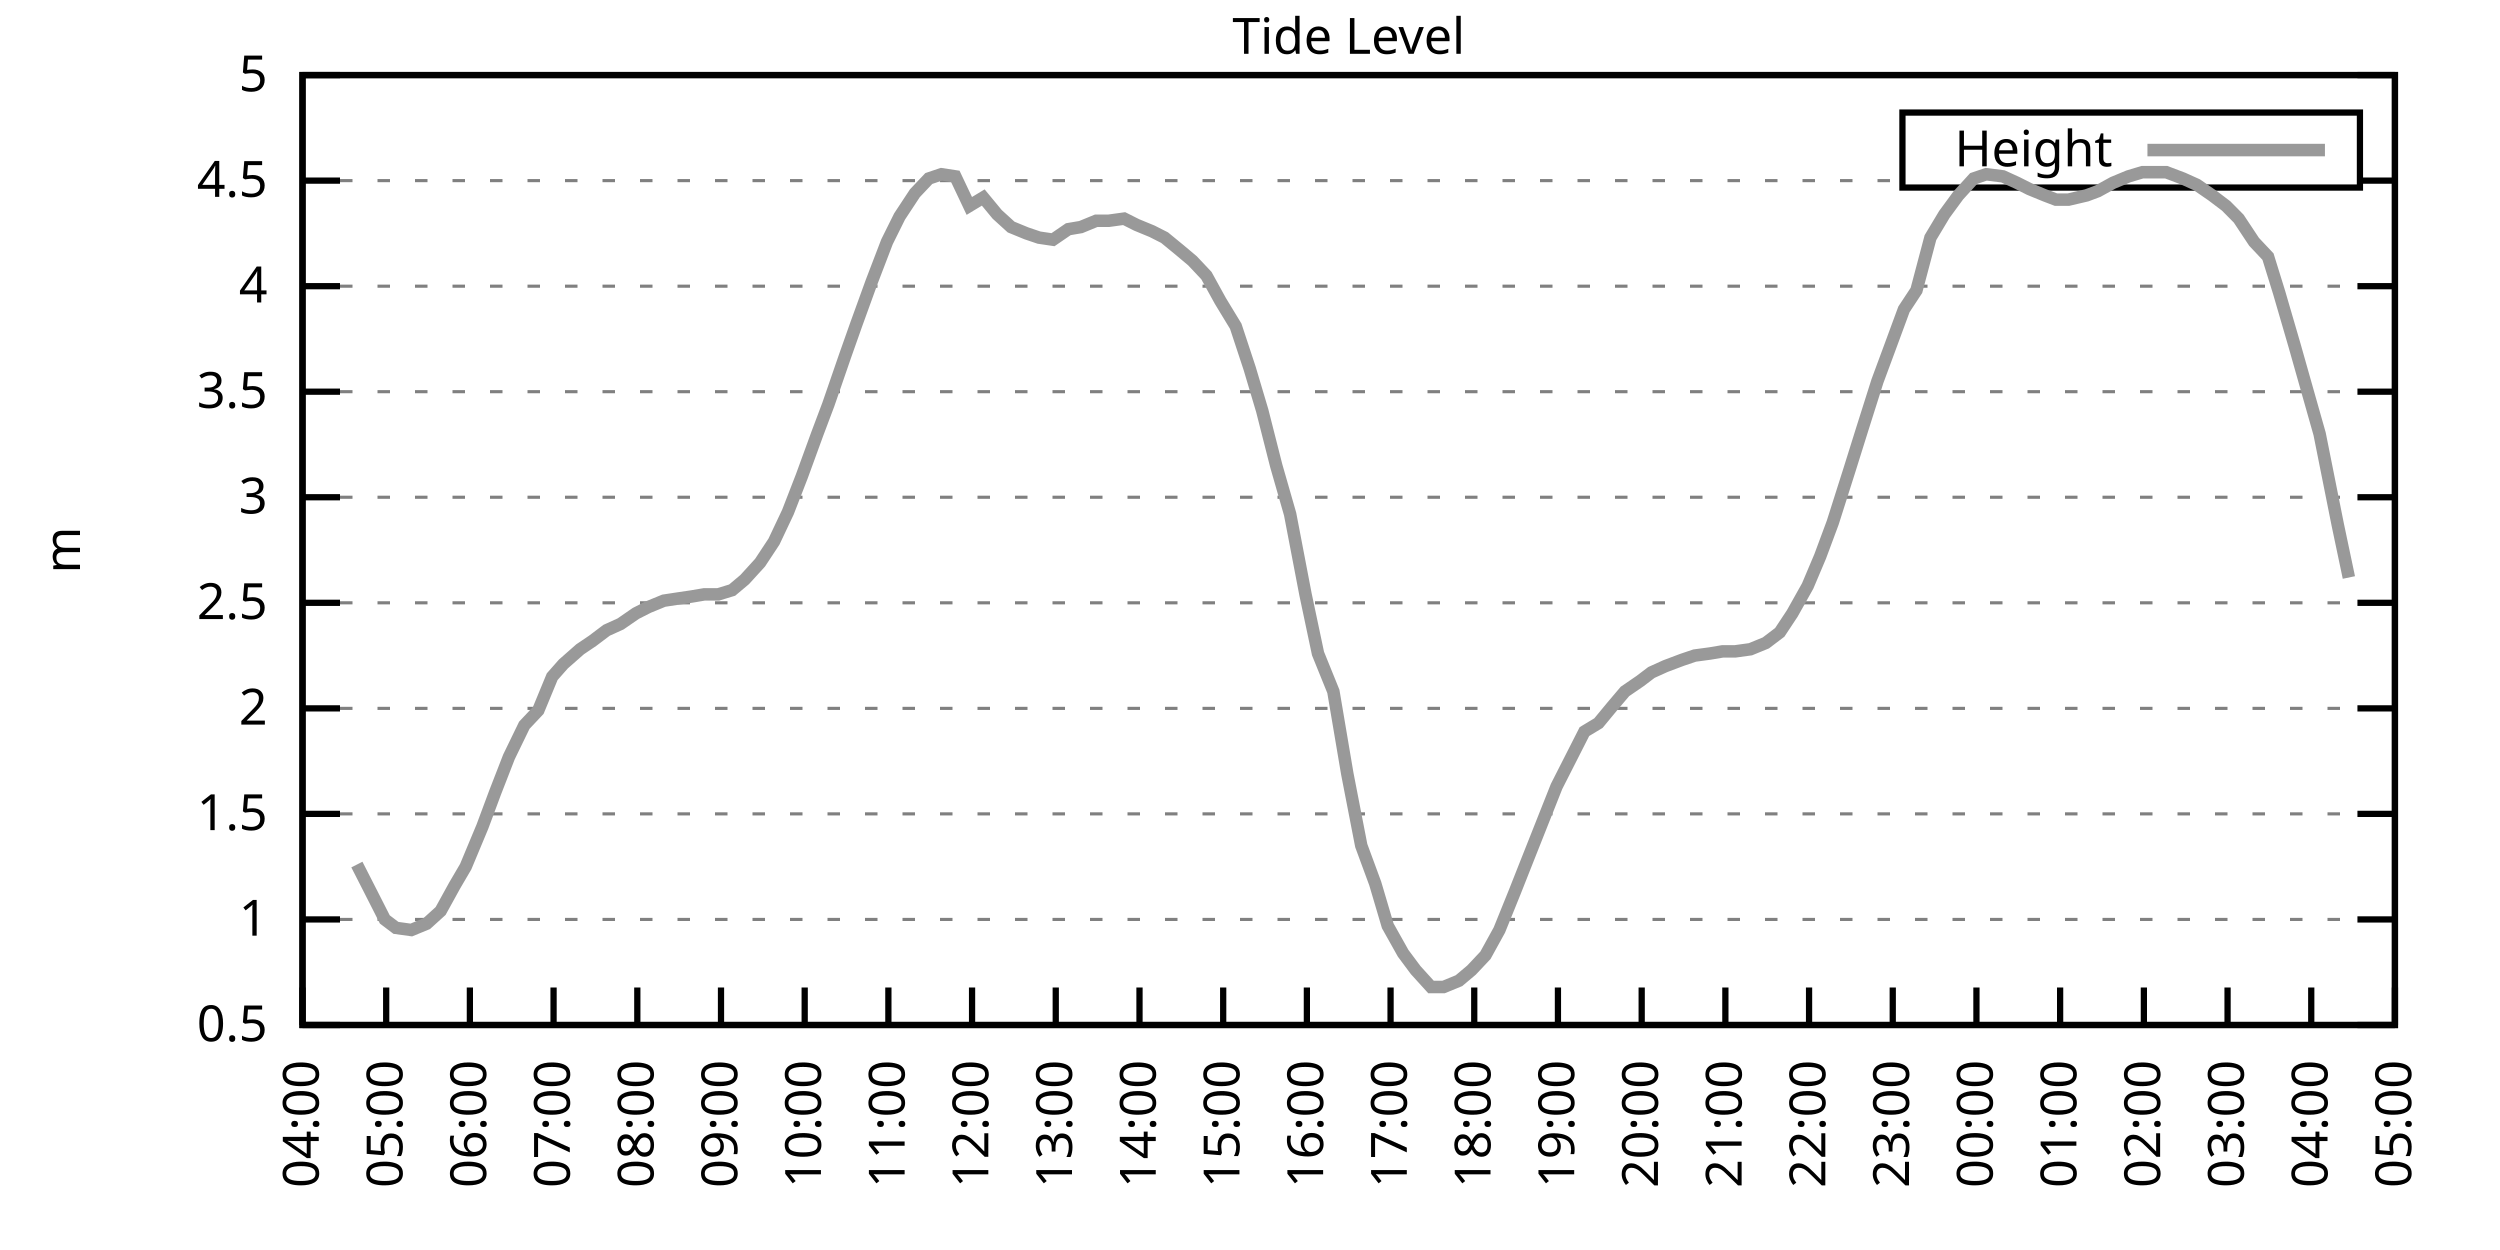
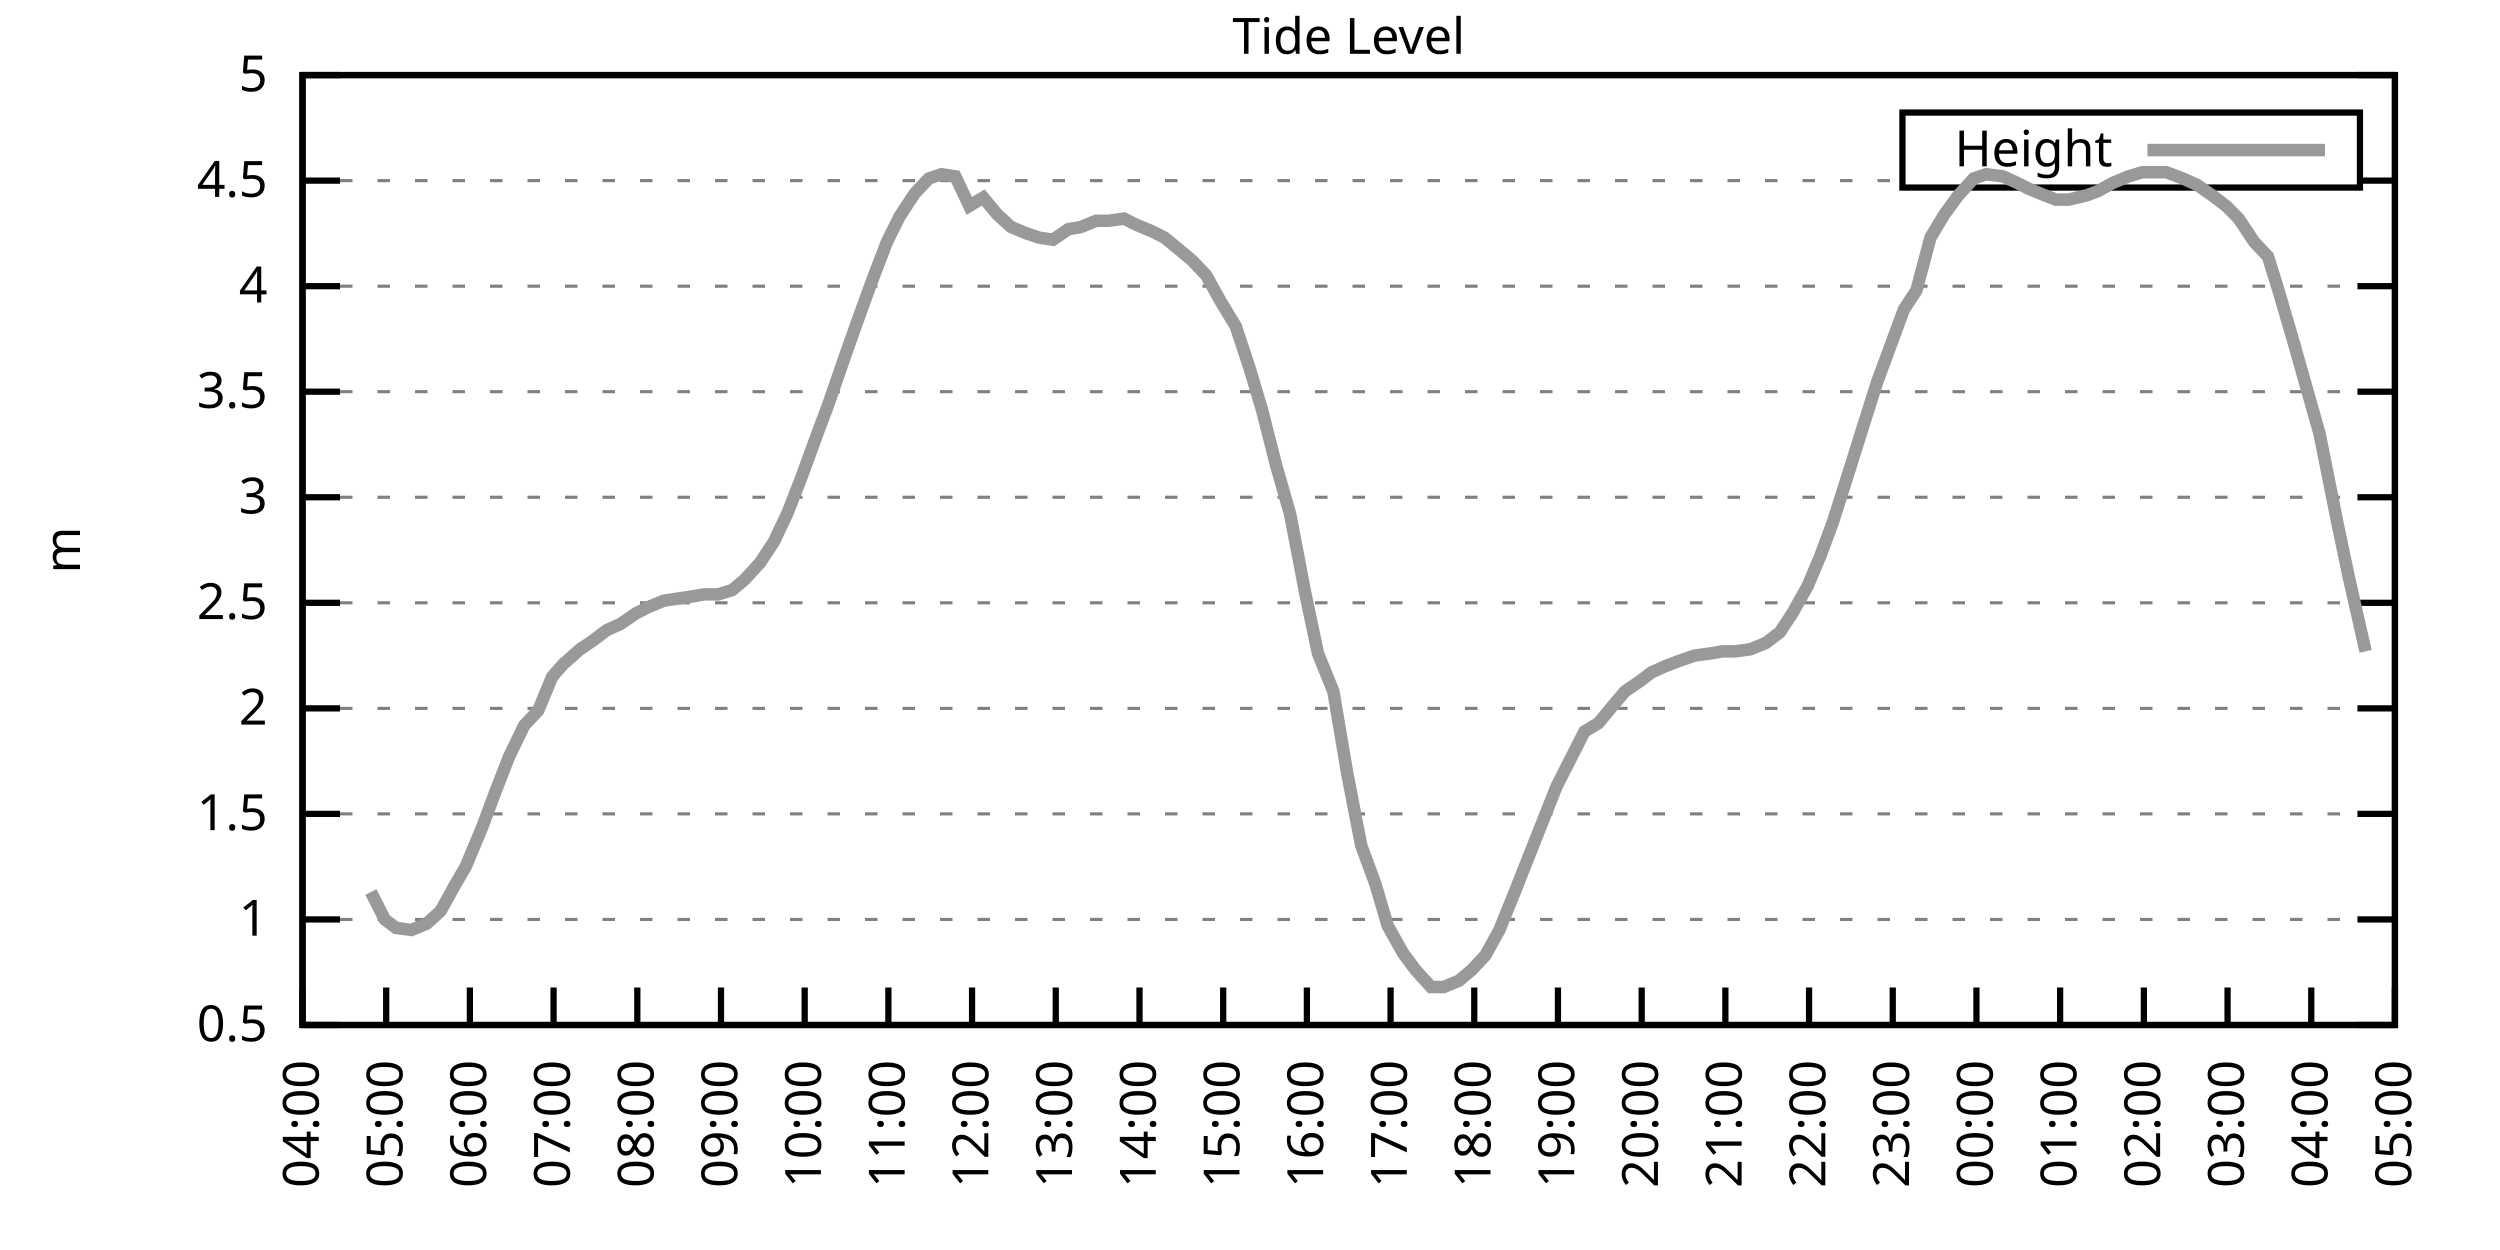
<svg xmlns="http://www.w3.org/2000/svg" xmlns:xlink="http://www.w3.org/1999/xlink" width="400" height="200" viewBox="0 0 400 200">
  <g id="gnuplot_canvas">
    <rect x="0" y="0" width="400" height="200" fill="none" />
    <defs>
      <circle id="gpDot" r="0.5" stroke-width="0.5" stroke="currentColor" />
      <path id="gpPt0" stroke-width="0.333" stroke="currentColor" d="M-1,0 h2 M0,-1 v2" />
      <path id="gpPt1" stroke-width="0.333" stroke="currentColor" d="M-1,-1 L1,1 M1,-1 L-1,1" />
      <path id="gpPt2" stroke-width="0.333" stroke="currentColor" d="M-1,0 L1,0 M0,-1 L0,1 M-1,-1 L1,1 M-1,1 L1,-1" />
      <rect id="gpPt3" stroke-width="0.333" stroke="currentColor" x="-1" y="-1" width="2" height="2" />
      <rect id="gpPt4" stroke-width="0.333" stroke="currentColor" fill="currentColor" x="-1" y="-1" width="2" height="2" />
      <circle id="gpPt5" stroke-width="0.333" stroke="currentColor" cx="0" cy="0" r="1" />
      <use xlink:href="#gpPt5" id="gpPt6" fill="currentColor" stroke="none" />
      <path id="gpPt7" stroke-width="0.333" stroke="currentColor" d="M0,-1.33 L-1.33,0.67 L1.33,0.67 z" />
      <use xlink:href="#gpPt7" id="gpPt8" fill="currentColor" stroke="none" />
      <use xlink:href="#gpPt7" id="gpPt9" stroke="currentColor" transform="rotate(180)" />
      <use xlink:href="#gpPt9" id="gpPt10" fill="currentColor" stroke="none" />
      <use xlink:href="#gpPt3" id="gpPt11" stroke="currentColor" transform="rotate(45)" />
      <use xlink:href="#gpPt11" id="gpPt12" fill="currentColor" stroke="none" />
      <path id="gpPt13" stroke-width="0.333" stroke="currentColor" d="M0,1.330 L1.265,0.411 L0.782,-1.067 L-0.782,-1.076 L-1.265,0.411 z" />
      <use xlink:href="#gpPt13" id="gpPt14" fill="currentColor" stroke="none" />
      <filter id="textbox" filterUnits="objectBoundingBox" x="0" y="0" height="1" width="1">
        <feFlood flood-color="white" flood-opacity="1" result="bgnd" />
        <feComposite in="SourceGraphic" in2="bgnd" operator="atop" />
      </filter>
      <filter id="greybox" filterUnits="objectBoundingBox" x="0" y="0" height="1" width="1">
        <feFlood flood-color="lightgrey" flood-opacity="1" result="grey" />
        <feComposite in="SourceGraphic" in2="grey" operator="atop" />
      </filter>
    </defs>
    <g fill="none" color="white" stroke="currentColor" stroke-width="1.00" stroke-linecap="butt" stroke-linejoin="miter">
</g>
    <g fill="none" color="black" stroke="currentColor" stroke-width="1.00" stroke-linecap="butt" stroke-linejoin="miter">
      <g stroke="none" shape-rendering="crispEdges">
        <polygon fill="rgb(255, 255, 255)" points="48.40,164.00 383.18,164.00 383.18,12.02 48.40,12.02 " />
      </g>
    </g>
    <g fill="none" color="black" stroke="currentColor" stroke-width="1.00" stroke-linecap="butt" stroke-linejoin="miter">
</g>
    <g fill="none" color="black" stroke="black" stroke-width="0.50" stroke-linecap="butt" stroke-linejoin="miter">
</g>
    <g fill="none" color="gray" stroke="currentColor" stroke-width="0.50" stroke-linecap="butt" stroke-linejoin="miter">
      <path stroke="gray" stroke-dasharray="2,4" class="gridline" d="M48.40,164.00 L383.19,164.00  " />
    </g>
    <g fill="none" color="gray" stroke="gray" stroke-width="1.00" stroke-linecap="butt" stroke-linejoin="miter">
</g>
    <g fill="none" color="black" stroke="currentColor" stroke-width="1.00" stroke-linecap="butt" stroke-linejoin="miter">
      <path stroke="black" d="M48.40,164.00 L54.40,164.00 M383.19,164.00 L377.19,164.00  " />
      <g transform="translate(42.80,166.60)" stroke="none" fill="black" font-family="Sans" font-size="8.00" text-anchor="end">
        <text>
          <tspan font-family="Sans"> 0.5</tspan>
        </text>
      </g>
    </g>
    <g fill="none" color="black" stroke="currentColor" stroke-width="1.00" stroke-linecap="butt" stroke-linejoin="miter">
</g>
    <g fill="none" color="black" stroke="black" stroke-width="0.50" stroke-linecap="butt" stroke-linejoin="miter">
</g>
    <g fill="none" color="gray" stroke="currentColor" stroke-width="0.50" stroke-linecap="butt" stroke-linejoin="miter">
      <path stroke="gray" stroke-dasharray="2,4" class="gridline" d="M48.40,147.11 L383.19,147.11  " />
    </g>
    <g fill="none" color="gray" stroke="gray" stroke-width="1.00" stroke-linecap="butt" stroke-linejoin="miter">
</g>
    <g fill="none" color="black" stroke="currentColor" stroke-width="1.00" stroke-linecap="butt" stroke-linejoin="miter">
      <path stroke="black" d="M48.40,147.11 L54.40,147.11 M383.19,147.11 L377.19,147.11  " />
      <g transform="translate(42.80,149.71)" stroke="none" fill="black" font-family="Sans" font-size="8.00" text-anchor="end">
        <text>
          <tspan font-family="Sans"> 1</tspan>
        </text>
      </g>
    </g>
    <g fill="none" color="black" stroke="currentColor" stroke-width="1.00" stroke-linecap="butt" stroke-linejoin="miter">
</g>
    <g fill="none" color="black" stroke="black" stroke-width="0.50" stroke-linecap="butt" stroke-linejoin="miter">
</g>
    <g fill="none" color="gray" stroke="currentColor" stroke-width="0.50" stroke-linecap="butt" stroke-linejoin="miter">
      <path stroke="gray" stroke-dasharray="2,4" class="gridline" d="M48.40,130.22 L383.19,130.22  " />
    </g>
    <g fill="none" color="gray" stroke="gray" stroke-width="1.00" stroke-linecap="butt" stroke-linejoin="miter">
</g>
    <g fill="none" color="black" stroke="currentColor" stroke-width="1.00" stroke-linecap="butt" stroke-linejoin="miter">
      <path stroke="black" d="M48.40,130.22 L54.40,130.22 M383.19,130.22 L377.19,130.22  " />
      <g transform="translate(42.80,132.82)" stroke="none" fill="black" font-family="Sans" font-size="8.00" text-anchor="end">
        <text>
          <tspan font-family="Sans"> 1.5</tspan>
        </text>
      </g>
    </g>
    <g fill="none" color="black" stroke="currentColor" stroke-width="1.00" stroke-linecap="butt" stroke-linejoin="miter">
</g>
    <g fill="none" color="black" stroke="black" stroke-width="0.50" stroke-linecap="butt" stroke-linejoin="miter">
</g>
    <g fill="none" color="gray" stroke="currentColor" stroke-width="0.50" stroke-linecap="butt" stroke-linejoin="miter">
      <path stroke="gray" stroke-dasharray="2,4" class="gridline" d="M48.40,113.34 L383.19,113.34  " />
    </g>
    <g fill="none" color="gray" stroke="gray" stroke-width="1.00" stroke-linecap="butt" stroke-linejoin="miter">
</g>
    <g fill="none" color="black" stroke="currentColor" stroke-width="1.00" stroke-linecap="butt" stroke-linejoin="miter">
      <path stroke="black" d="M48.40,113.34 L54.40,113.34 M383.19,113.34 L377.19,113.34  " />
      <g transform="translate(42.80,115.94)" stroke="none" fill="black" font-family="Sans" font-size="8.00" text-anchor="end">
        <text>
          <tspan font-family="Sans"> 2</tspan>
        </text>
      </g>
    </g>
    <g fill="none" color="black" stroke="currentColor" stroke-width="1.00" stroke-linecap="butt" stroke-linejoin="miter">
</g>
    <g fill="none" color="black" stroke="black" stroke-width="0.50" stroke-linecap="butt" stroke-linejoin="miter">
</g>
    <g fill="none" color="gray" stroke="currentColor" stroke-width="0.50" stroke-linecap="butt" stroke-linejoin="miter">
      <path stroke="gray" stroke-dasharray="2,4" class="gridline" d="M48.40,96.45 L383.19,96.45  " />
    </g>
    <g fill="none" color="gray" stroke="gray" stroke-width="1.00" stroke-linecap="butt" stroke-linejoin="miter">
</g>
    <g fill="none" color="black" stroke="currentColor" stroke-width="1.00" stroke-linecap="butt" stroke-linejoin="miter">
      <path stroke="black" d="M48.40,96.45 L54.40,96.45 M383.19,96.45 L377.19,96.45  " />
      <g transform="translate(42.80,99.05)" stroke="none" fill="black" font-family="Sans" font-size="8.00" text-anchor="end">
        <text>
          <tspan font-family="Sans"> 2.5</tspan>
        </text>
      </g>
    </g>
    <g fill="none" color="black" stroke="currentColor" stroke-width="1.00" stroke-linecap="butt" stroke-linejoin="miter">
</g>
    <g fill="none" color="black" stroke="black" stroke-width="0.50" stroke-linecap="butt" stroke-linejoin="miter">
</g>
    <g fill="none" color="gray" stroke="currentColor" stroke-width="0.50" stroke-linecap="butt" stroke-linejoin="miter">
      <path stroke="gray" stroke-dasharray="2,4" class="gridline" d="M48.40,79.56 L383.19,79.56  " />
    </g>
    <g fill="none" color="gray" stroke="gray" stroke-width="1.00" stroke-linecap="butt" stroke-linejoin="miter">
</g>
    <g fill="none" color="black" stroke="currentColor" stroke-width="1.00" stroke-linecap="butt" stroke-linejoin="miter">
      <path stroke="black" d="M48.40,79.56 L54.40,79.56 M383.19,79.56 L377.19,79.56  " />
      <g transform="translate(42.80,82.16)" stroke="none" fill="black" font-family="Sans" font-size="8.00" text-anchor="end">
        <text>
          <tspan font-family="Sans"> 3</tspan>
        </text>
      </g>
    </g>
    <g fill="none" color="black" stroke="currentColor" stroke-width="1.00" stroke-linecap="butt" stroke-linejoin="miter">
</g>
    <g fill="none" color="black" stroke="black" stroke-width="0.50" stroke-linecap="butt" stroke-linejoin="miter">
</g>
    <g fill="none" color="gray" stroke="currentColor" stroke-width="0.50" stroke-linecap="butt" stroke-linejoin="miter">
      <path stroke="gray" stroke-dasharray="2,4" class="gridline" d="M48.40,62.67 L383.19,62.67  " />
    </g>
    <g fill="none" color="gray" stroke="gray" stroke-width="1.00" stroke-linecap="butt" stroke-linejoin="miter">
</g>
    <g fill="none" color="black" stroke="currentColor" stroke-width="1.00" stroke-linecap="butt" stroke-linejoin="miter">
      <path stroke="black" d="M48.40,62.67 L54.40,62.67 M383.19,62.67 L377.19,62.67  " />
      <g transform="translate(42.80,65.27)" stroke="none" fill="black" font-family="Sans" font-size="8.00" text-anchor="end">
        <text>
          <tspan font-family="Sans"> 3.5</tspan>
        </text>
      </g>
    </g>
    <g fill="none" color="black" stroke="currentColor" stroke-width="1.00" stroke-linecap="butt" stroke-linejoin="miter">
</g>
    <g fill="none" color="black" stroke="black" stroke-width="0.50" stroke-linecap="butt" stroke-linejoin="miter">
</g>
    <g fill="none" color="gray" stroke="currentColor" stroke-width="0.50" stroke-linecap="butt" stroke-linejoin="miter">
      <path stroke="gray" stroke-dasharray="2,4" class="gridline" d="M48.40,45.79 L383.19,45.79  " />
    </g>
    <g fill="none" color="gray" stroke="gray" stroke-width="1.00" stroke-linecap="butt" stroke-linejoin="miter">
</g>
    <g fill="none" color="black" stroke="currentColor" stroke-width="1.00" stroke-linecap="butt" stroke-linejoin="miter">
      <path stroke="black" d="M48.40,45.79 L54.40,45.79 M383.19,45.79 L377.19,45.79  " />
      <g transform="translate(42.80,48.39)" stroke="none" fill="black" font-family="Sans" font-size="8.00" text-anchor="end">
        <text>
          <tspan font-family="Sans"> 4</tspan>
        </text>
      </g>
    </g>
    <g fill="none" color="black" stroke="currentColor" stroke-width="1.00" stroke-linecap="butt" stroke-linejoin="miter">
</g>
    <g fill="none" color="black" stroke="black" stroke-width="0.50" stroke-linecap="butt" stroke-linejoin="miter">
</g>
    <g fill="none" color="gray" stroke="currentColor" stroke-width="0.50" stroke-linecap="butt" stroke-linejoin="miter">
      <path stroke="gray" stroke-dasharray="2,4" class="gridline" d="M48.40,28.90 L304.39,28.90 M377.59,28.90 L383.19,28.90  " />
    </g>
    <g fill="none" color="gray" stroke="gray" stroke-width="1.00" stroke-linecap="butt" stroke-linejoin="miter">
</g>
    <g fill="none" color="black" stroke="currentColor" stroke-width="1.00" stroke-linecap="butt" stroke-linejoin="miter">
      <path stroke="black" d="M48.40,28.90 L54.40,28.90 M383.19,28.90 L377.19,28.90  " />
      <g transform="translate(42.80,31.50)" stroke="none" fill="black" font-family="Sans" font-size="8.00" text-anchor="end">
        <text>
          <tspan font-family="Sans"> 4.5</tspan>
        </text>
      </g>
    </g>
    <g fill="none" color="black" stroke="currentColor" stroke-width="1.00" stroke-linecap="butt" stroke-linejoin="miter">
</g>
    <g fill="none" color="black" stroke="black" stroke-width="0.50" stroke-linecap="butt" stroke-linejoin="miter">
</g>
    <g fill="none" color="gray" stroke="currentColor" stroke-width="0.50" stroke-linecap="butt" stroke-linejoin="miter">
      <path stroke="gray" stroke-dasharray="2,4" class="gridline" d="M48.40,12.01 L383.19,12.01  " />
    </g>
    <g fill="none" color="gray" stroke="gray" stroke-width="1.00" stroke-linecap="butt" stroke-linejoin="miter">
</g>
    <g fill="none" color="black" stroke="currentColor" stroke-width="1.00" stroke-linecap="butt" stroke-linejoin="miter">
      <path stroke="black" d="M48.40,12.01 L54.40,12.01 M383.19,12.01 L377.19,12.01  " />
      <g transform="translate(42.80,14.61)" stroke="none" fill="black" font-family="Sans" font-size="8.00" text-anchor="end">
        <text>
          <tspan font-family="Sans"> 5</tspan>
        </text>
      </g>
    </g>
    <g fill="none" color="black" stroke="currentColor" stroke-width="1.00" stroke-linecap="butt" stroke-linejoin="miter">
      <path stroke="black" d="M48.40,164.00 L48.40,158.00  " />
      <g transform="translate(51.00,169.60) rotate(270.00)" stroke="none" fill="black" font-family="Sans" font-size="8.00" text-anchor="end">
        <text>
          <tspan font-family="Sans">04:00</tspan>
        </text>
      </g>
    </g>
    <g fill="none" color="black" stroke="currentColor" stroke-width="1.00" stroke-linecap="butt" stroke-linejoin="miter">
      <path stroke="black" d="M61.79,164.00 L61.79,158.00  " />
      <g transform="translate(64.39,169.60) rotate(270.00)" stroke="none" fill="black" font-family="Sans" font-size="8.00" text-anchor="end">
        <text>
          <tspan font-family="Sans">05:00</tspan>
        </text>
      </g>
    </g>
    <g fill="none" color="black" stroke="currentColor" stroke-width="1.00" stroke-linecap="butt" stroke-linejoin="miter">
      <path stroke="black" d="M75.18,164.00 L75.18,158.00  " />
      <g transform="translate(77.78,169.60) rotate(270.00)" stroke="none" fill="black" font-family="Sans" font-size="8.00" text-anchor="end">
        <text>
          <tspan font-family="Sans">06:00</tspan>
        </text>
      </g>
    </g>
    <g fill="none" color="black" stroke="currentColor" stroke-width="1.00" stroke-linecap="butt" stroke-linejoin="miter">
      <path stroke="black" d="M88.57,164.00 L88.57,158.00  " />
      <g transform="translate(91.17,169.60) rotate(270.00)" stroke="none" fill="black" font-family="Sans" font-size="8.00" text-anchor="end">
        <text>
          <tspan font-family="Sans">07:00</tspan>
        </text>
      </g>
    </g>
    <g fill="none" color="black" stroke="currentColor" stroke-width="1.00" stroke-linecap="butt" stroke-linejoin="miter">
      <path stroke="black" d="M101.97,164.00 L101.97,158.00  " />
      <g transform="translate(104.57,169.60) rotate(270.00)" stroke="none" fill="black" font-family="Sans" font-size="8.00" text-anchor="end">
        <text>
          <tspan font-family="Sans">08:00</tspan>
        </text>
      </g>
    </g>
    <g fill="none" color="black" stroke="currentColor" stroke-width="1.00" stroke-linecap="butt" stroke-linejoin="miter">
      <path stroke="black" d="M115.36,164.00 L115.36,158.00  " />
      <g transform="translate(117.96,169.60) rotate(270.00)" stroke="none" fill="black" font-family="Sans" font-size="8.00" text-anchor="end">
        <text>
          <tspan font-family="Sans">09:00</tspan>
        </text>
      </g>
    </g>
    <g fill="none" color="black" stroke="currentColor" stroke-width="1.00" stroke-linecap="butt" stroke-linejoin="miter">
      <path stroke="black" d="M128.75,164.00 L128.75,158.00  " />
      <g transform="translate(131.35,169.60) rotate(270.00)" stroke="none" fill="black" font-family="Sans" font-size="8.00" text-anchor="end">
        <text>
          <tspan font-family="Sans">10:00</tspan>
        </text>
      </g>
    </g>
    <g fill="none" color="black" stroke="currentColor" stroke-width="1.00" stroke-linecap="butt" stroke-linejoin="miter">
      <path stroke="black" d="M142.14,164.00 L142.14,158.00  " />
      <g transform="translate(144.74,169.60) rotate(270.00)" stroke="none" fill="black" font-family="Sans" font-size="8.00" text-anchor="end">
        <text>
          <tspan font-family="Sans">11:00</tspan>
        </text>
      </g>
    </g>
    <g fill="none" color="black" stroke="currentColor" stroke-width="1.00" stroke-linecap="butt" stroke-linejoin="miter">
      <path stroke="black" d="M155.53,164.00 L155.53,158.00  " />
      <g transform="translate(158.13,169.60) rotate(270.00)" stroke="none" fill="black" font-family="Sans" font-size="8.00" text-anchor="end">
        <text>
          <tspan font-family="Sans">12:00</tspan>
        </text>
      </g>
    </g>
    <g fill="none" color="black" stroke="currentColor" stroke-width="1.00" stroke-linecap="butt" stroke-linejoin="miter">
      <path stroke="black" d="M168.92,164.00 L168.92,158.00  " />
      <g transform="translate(171.52,169.60) rotate(270.00)" stroke="none" fill="black" font-family="Sans" font-size="8.00" text-anchor="end">
        <text>
          <tspan font-family="Sans">13:00</tspan>
        </text>
      </g>
    </g>
    <g fill="none" color="black" stroke="currentColor" stroke-width="1.00" stroke-linecap="butt" stroke-linejoin="miter">
      <path stroke="black" d="M182.32,164.00 L182.32,158.00  " />
      <g transform="translate(184.92,169.60) rotate(270.00)" stroke="none" fill="black" font-family="Sans" font-size="8.00" text-anchor="end">
        <text>
          <tspan font-family="Sans">14:00</tspan>
        </text>
      </g>
    </g>
    <g fill="none" color="black" stroke="currentColor" stroke-width="1.00" stroke-linecap="butt" stroke-linejoin="miter">
      <path stroke="black" d="M195.71,164.00 L195.71,158.00  " />
      <g transform="translate(198.31,169.60) rotate(270.00)" stroke="none" fill="black" font-family="Sans" font-size="8.00" text-anchor="end">
        <text>
          <tspan font-family="Sans">15:00</tspan>
        </text>
      </g>
    </g>
    <g fill="none" color="black" stroke="currentColor" stroke-width="1.00" stroke-linecap="butt" stroke-linejoin="miter">
      <path stroke="black" d="M209.10,164.00 L209.10,158.00  " />
      <g transform="translate(211.70,169.60) rotate(270.00)" stroke="none" fill="black" font-family="Sans" font-size="8.00" text-anchor="end">
        <text>
          <tspan font-family="Sans">16:00</tspan>
        </text>
      </g>
    </g>
    <g fill="none" color="black" stroke="currentColor" stroke-width="1.00" stroke-linecap="butt" stroke-linejoin="miter">
      <path stroke="black" d="M222.49,164.00 L222.49,158.00  " />
      <g transform="translate(225.09,169.60) rotate(270.00)" stroke="none" fill="black" font-family="Sans" font-size="8.00" text-anchor="end">
        <text>
          <tspan font-family="Sans">17:00</tspan>
        </text>
      </g>
    </g>
    <g fill="none" color="black" stroke="currentColor" stroke-width="1.00" stroke-linecap="butt" stroke-linejoin="miter">
      <path stroke="black" d="M235.88,164.00 L235.88,158.00  " />
      <g transform="translate(238.48,169.60) rotate(270.00)" stroke="none" fill="black" font-family="Sans" font-size="8.00" text-anchor="end">
        <text>
          <tspan font-family="Sans">18:00</tspan>
        </text>
      </g>
    </g>
    <g fill="none" color="black" stroke="currentColor" stroke-width="1.00" stroke-linecap="butt" stroke-linejoin="miter">
      <path stroke="black" d="M249.27,164.00 L249.27,158.00  " />
      <g transform="translate(251.87,169.60) rotate(270.00)" stroke="none" fill="black" font-family="Sans" font-size="8.00" text-anchor="end">
        <text>
          <tspan font-family="Sans">19:00</tspan>
        </text>
      </g>
    </g>
    <g fill="none" color="black" stroke="currentColor" stroke-width="1.00" stroke-linecap="butt" stroke-linejoin="miter">
      <path stroke="black" d="M262.67,164.00 L262.67,158.00  " />
      <g transform="translate(265.27,169.60) rotate(270.00)" stroke="none" fill="black" font-family="Sans" font-size="8.00" text-anchor="end">
        <text>
          <tspan font-family="Sans">20:00</tspan>
        </text>
      </g>
    </g>
    <g fill="none" color="black" stroke="currentColor" stroke-width="1.00" stroke-linecap="butt" stroke-linejoin="miter">
      <path stroke="black" d="M276.06,164.00 L276.06,158.00  " />
      <g transform="translate(278.66,169.60) rotate(270.00)" stroke="none" fill="black" font-family="Sans" font-size="8.00" text-anchor="end">
        <text>
          <tspan font-family="Sans">21:00</tspan>
        </text>
      </g>
    </g>
    <g fill="none" color="black" stroke="currentColor" stroke-width="1.00" stroke-linecap="butt" stroke-linejoin="miter">
      <path stroke="black" d="M289.45,164.00 L289.45,158.00  " />
      <g transform="translate(292.05,169.60) rotate(270.00)" stroke="none" fill="black" font-family="Sans" font-size="8.00" text-anchor="end">
        <text>
          <tspan font-family="Sans">22:00</tspan>
        </text>
      </g>
    </g>
    <g fill="none" color="black" stroke="currentColor" stroke-width="1.00" stroke-linecap="butt" stroke-linejoin="miter">
      <path stroke="black" d="M302.84,164.00 L302.84,158.00  " />
      <g transform="translate(305.44,169.60) rotate(270.00)" stroke="none" fill="black" font-family="Sans" font-size="8.00" text-anchor="end">
        <text>
          <tspan font-family="Sans">23:00</tspan>
        </text>
      </g>
    </g>
    <g fill="none" color="black" stroke="currentColor" stroke-width="1.00" stroke-linecap="butt" stroke-linejoin="miter">
      <path stroke="black" d="M316.23,164.00 L316.23,158.00  " />
      <g transform="translate(318.83,169.60) rotate(270.00)" stroke="none" fill="black" font-family="Sans" font-size="8.00" text-anchor="end">
        <text>
          <tspan font-family="Sans">00:00</tspan>
        </text>
      </g>
    </g>
    <g fill="none" color="black" stroke="currentColor" stroke-width="1.00" stroke-linecap="butt" stroke-linejoin="miter">
      <path stroke="black" d="M329.62,164.00 L329.62,158.00  " />
      <g transform="translate(332.22,169.60) rotate(270.00)" stroke="none" fill="black" font-family="Sans" font-size="8.00" text-anchor="end">
        <text>
          <tspan font-family="Sans">01:00</tspan>
        </text>
      </g>
    </g>
    <g fill="none" color="black" stroke="currentColor" stroke-width="1.00" stroke-linecap="butt" stroke-linejoin="miter">
      <path stroke="black" d="M343.02,164.00 L343.02,158.00  " />
      <g transform="translate(345.62,169.60) rotate(270.00)" stroke="none" fill="black" font-family="Sans" font-size="8.00" text-anchor="end">
        <text>
          <tspan font-family="Sans">02:00</tspan>
        </text>
      </g>
    </g>
    <g fill="none" color="black" stroke="currentColor" stroke-width="1.00" stroke-linecap="butt" stroke-linejoin="miter">
      <path stroke="black" d="M356.41,164.00 L356.41,158.00  " />
      <g transform="translate(359.01,169.60) rotate(270.00)" stroke="none" fill="black" font-family="Sans" font-size="8.00" text-anchor="end">
        <text>
          <tspan font-family="Sans">03:00</tspan>
        </text>
      </g>
    </g>
    <g fill="none" color="black" stroke="currentColor" stroke-width="1.00" stroke-linecap="butt" stroke-linejoin="miter">
      <path stroke="black" d="M369.80,164.00 L369.80,158.00  " />
      <g transform="translate(372.40,169.60) rotate(270.00)" stroke="none" fill="black" font-family="Sans" font-size="8.00" text-anchor="end">
        <text>
          <tspan font-family="Sans">04:00</tspan>
        </text>
      </g>
    </g>
    <g fill="none" color="black" stroke="currentColor" stroke-width="1.00" stroke-linecap="butt" stroke-linejoin="miter">
      <path stroke="black" d="M383.19,164.00 L383.19,158.00  " />
      <g transform="translate(385.79,169.60) rotate(270.00)" stroke="none" fill="black" font-family="Sans" font-size="8.00" text-anchor="end">
        <text>
          <tspan font-family="Sans">05:00</tspan>
        </text>
      </g>
    </g>
    <g fill="none" color="black" stroke="currentColor" stroke-width="1.00" stroke-linecap="butt" stroke-linejoin="miter">
</g>
    <g fill="none" color="black" stroke="currentColor" stroke-width="1.00" stroke-linecap="butt" stroke-linejoin="miter">
      <path stroke="black" d="M48.40,12.01 L48.40,164.00 L383.19,164.00 L383.19,12.01 L48.40,12.01 Z  " />
    </g>
    <g fill="none" color="black" stroke="currentColor" stroke-width="1.00" stroke-linecap="butt" stroke-linejoin="miter">
</g>
    <g fill="none" color="black" stroke="currentColor" stroke-width="1.00" stroke-linecap="butt" stroke-linejoin="miter">
      <path stroke="black" d="M304.39,30.01 L304.39,18.01 L377.59,18.01 L377.59,30.01 L304.39,30.01 Z  " />
    </g>
    <g id="Tide_level_plot_1">
      <g fill="none" color="white" stroke="black" stroke-width="2.00" stroke-linecap="butt" stroke-linejoin="miter">
</g>
      <g fill="none" color="black" stroke="currentColor" stroke-width="2.00" stroke-linecap="butt" stroke-linejoin="miter">
        <g transform="translate(337.99,26.61)" stroke="none" fill="black" font-family="Sans" font-size="8.00" text-anchor="end">
          <text>
            <tspan font-family="Sans">Height</tspan>
          </text>
        </g>
      </g>
      <g fill="none" color="black" stroke="currentColor" stroke-width="2.00" stroke-linecap="butt" stroke-linejoin="miter">
-         <path stroke="rgb(153, 153, 153)" d="M343.59,24.01 L371.99,24.01 M57.10,138.33 L59.34,142.72 L61.57,147.11 L63.35,148.46 L65.81,148.80 L68.26,147.79   L70.50,145.76 L72.73,141.71 L74.51,138.67 L77.19,132.25 L79.20,126.85 L81.43,121.11 L83.89,116.04 L86.12,113.67   L88.35,108.27 L90.14,106.24 L92.82,103.88 L94.82,102.53 L97.06,100.84 L99.29,99.83 L101.74,98.14 L103.75,97.12   L106.21,96.11 L108.44,95.77 L110.67,95.44 L112.68,95.10 L114.91,95.10 L117.14,94.42 L119.15,92.73 L121.61,90.03   L123.84,86.65 L126.07,81.93 L128.30,76.18 L130.76,69.43 L132.54,64.70 L135.22,56.93 L137.01,51.87 L139.46,45.11   L141.92,38.69 L143.93,34.64 L146.38,30.92 L148.61,28.56 L150.62,27.88 L152.85,28.22 L155.09,32.95 L157.32,31.60   L159.55,34.30 L161.78,36.33 L164.24,37.34 L166.25,38.02 L168.48,38.35 L170.93,36.67 L172.94,36.33 L175.40,35.32   L177.41,35.32 L179.86,34.98 L181.87,35.99 L184.32,37.00 L186.33,38.02 L188.79,40.04 L190.80,41.73 L193.03,44.10   L195.26,48.15 L197.72,52.20 L199.95,58.96 L201.96,65.71 L204.19,74.49 L206.42,82.26 L208.88,95.10 L210.88,104.56   L213.34,110.63 L215.57,123.81 L217.80,135.29 L220.04,141.37 L222.04,148.13 L224.50,152.52 L226.51,155.22 L228.96,157.92   L230.97,157.92 L233.43,156.91 L235.44,155.22 L237.67,152.85 L239.90,148.80 L242.36,142.72 L244.36,137.66 L246.37,132.59   L249.05,125.83 L251.28,121.44 L253.51,117.05 L255.75,115.70 L257.98,113.00 L259.99,110.63 L262.44,108.95 L264.23,107.59   L266.46,106.58 L269.14,105.57 L271.15,104.89 L273.60,104.56 L275.61,104.22 L277.62,104.22 L280.07,103.88 L282.53,102.87   L284.76,101.18 L286.77,98.14 L289.23,93.75 L291.23,89.02 L293.24,83.61 L295.92,75.17 L297.93,68.75 L300.39,60.98   L302.39,55.58 L304.63,49.50 L306.63,46.46 L308.87,38.02 L311.10,34.30 L313.33,31.26 L315.79,28.56 L317.79,27.88   L320.47,28.22 L322.70,29.24 L324.71,30.25 L327.17,31.26 L328.95,31.94 L330.96,31.94 L333.86,31.26 L335.65,30.59   L338.10,29.24 L340.56,28.22 L342.79,27.55 L344.80,27.55 L346.59,27.55 L349.26,28.56 L351.50,29.57 L353.95,31.26   L356.18,32.95 L358.19,34.98 L360.65,38.69 L362.88,41.06 L364.66,46.80 L367.12,55.24 L369.13,62.34 L371.14,69.43   L374.04,83.95 L375.82,92.40  " />
+         <path stroke="rgb(153, 153, 153)" d="M343.59,24.01 L371.99,24.01 M59.34,142.72 L61.57,147.11 L63.35,148.46 L65.81,148.80 L68.26,147.79 L70.50,145.76   L72.73,141.71 L74.51,138.67 L77.19,132.25 L79.20,126.85 L81.43,121.11 L83.89,116.04 L86.12,113.67 L88.35,108.27   L90.14,106.24 L92.82,103.88 L94.82,102.53 L97.06,100.84 L99.29,99.83 L101.74,98.14 L103.75,97.12 L106.21,96.11   L108.44,95.77 L110.67,95.44 L112.68,95.10 L114.91,95.10 L117.14,94.42 L119.15,92.73 L121.61,90.03 L123.84,86.65   L126.07,81.93 L128.30,76.18 L130.76,69.43 L132.54,64.70 L135.22,56.93 L137.01,51.87 L139.46,45.11 L141.92,38.69   L143.93,34.64 L146.38,30.92 L148.61,28.56 L150.62,27.88 L152.85,28.22 L155.09,32.95 L157.32,31.60 L159.55,34.30   L161.78,36.33 L164.24,37.34 L166.25,38.02 L168.48,38.35 L170.93,36.67 L172.94,36.33 L175.40,35.32 L177.41,35.32   L179.86,34.98 L181.87,35.99 L184.32,37.00 L186.33,38.02 L188.79,40.04 L190.80,41.73 L193.03,44.10 L195.26,48.15   L197.72,52.20 L199.95,58.96 L201.96,65.71 L204.19,74.49 L206.42,82.26 L208.88,95.10 L210.88,104.56 L213.34,110.63   L215.57,123.81 L217.80,135.29 L220.04,141.37 L222.04,148.13 L224.50,152.52 L226.51,155.22 L228.96,157.92 L230.97,157.92   L233.43,156.91 L235.44,155.22 L237.67,152.85 L239.90,148.80 L242.36,142.72 L244.36,137.66 L246.37,132.59 L249.05,125.83   L251.28,121.44 L253.51,117.05 L255.75,115.70 L257.98,113.00 L259.99,110.63 L262.44,108.95 L264.23,107.59 L266.46,106.58   L269.14,105.57 L271.15,104.89 L273.60,104.56 L275.61,104.22 L277.62,104.22 L280.07,103.88 L282.53,102.87 L284.76,101.18   L286.77,98.14 L289.23,93.75 L291.23,89.02 L293.24,83.61 L295.92,75.17 L297.93,68.75 L300.39,60.98 L302.39,55.58   L304.63,49.50 L306.63,46.46 L308.87,38.02 L311.10,34.30 L313.33,31.26 L315.79,28.56 L317.79,27.88 L320.47,28.22   L322.70,29.24 L324.71,30.25 L327.17,31.26 L328.95,31.94 L330.96,31.94 L333.86,31.26 L335.65,30.59 L338.10,29.24   L340.56,28.22 L342.79,27.55 L344.80,27.55 L346.59,27.55 L349.26,28.56 L351.50,29.57 L353.95,31.26 L356.18,32.95   L358.19,34.98 L360.65,38.69 L362.88,41.06 L364.66,46.80 L367.12,55.24 L369.13,62.34 L371.14,69.43 L374.04,83.95   L375.82,92.40 L378.50,104.22  " />
      </g>
    </g>
    <g fill="none" color="black" stroke="currentColor" stroke-width="2.00" stroke-linecap="butt" stroke-linejoin="miter">
</g>
    <g fill="none" color="black" stroke="black" stroke-width="1.00" stroke-linecap="butt" stroke-linejoin="miter">
</g>
    <g fill="none" color="black" stroke="currentColor" stroke-width="1.00" stroke-linecap="butt" stroke-linejoin="miter">
      <path stroke="black" d="M48.40,12.01 L48.40,164.00 L383.19,164.00 L383.19,12.01 L48.40,12.01 Z  " />
      <g transform="translate(12.80,88.01) rotate(270.00)" stroke="none" fill="black" font-family="Sans" font-size="8.00" text-anchor="middle">
        <text>
          <tspan font-family="Sans">m</tspan>
        </text>
      </g>
    </g>
    <g fill="none" color="black" stroke="currentColor" stroke-width="1.00" stroke-linecap="butt" stroke-linejoin="miter">
</g>
    <g fill="none" color="black" stroke="currentColor" stroke-width="1.00" stroke-linecap="butt" stroke-linejoin="miter">
      <g transform="translate(215.79,8.61)" stroke="none" fill="black" font-family="Sans" font-size="8.00" text-anchor="middle">
        <text>
          <tspan font-family="Sans">Tide Level</tspan>
        </text>
      </g>
    </g>
    <g fill="none" color="black" stroke="currentColor" stroke-width="1.00" stroke-linecap="butt" stroke-linejoin="miter">
</g>
  </g>
</svg>
